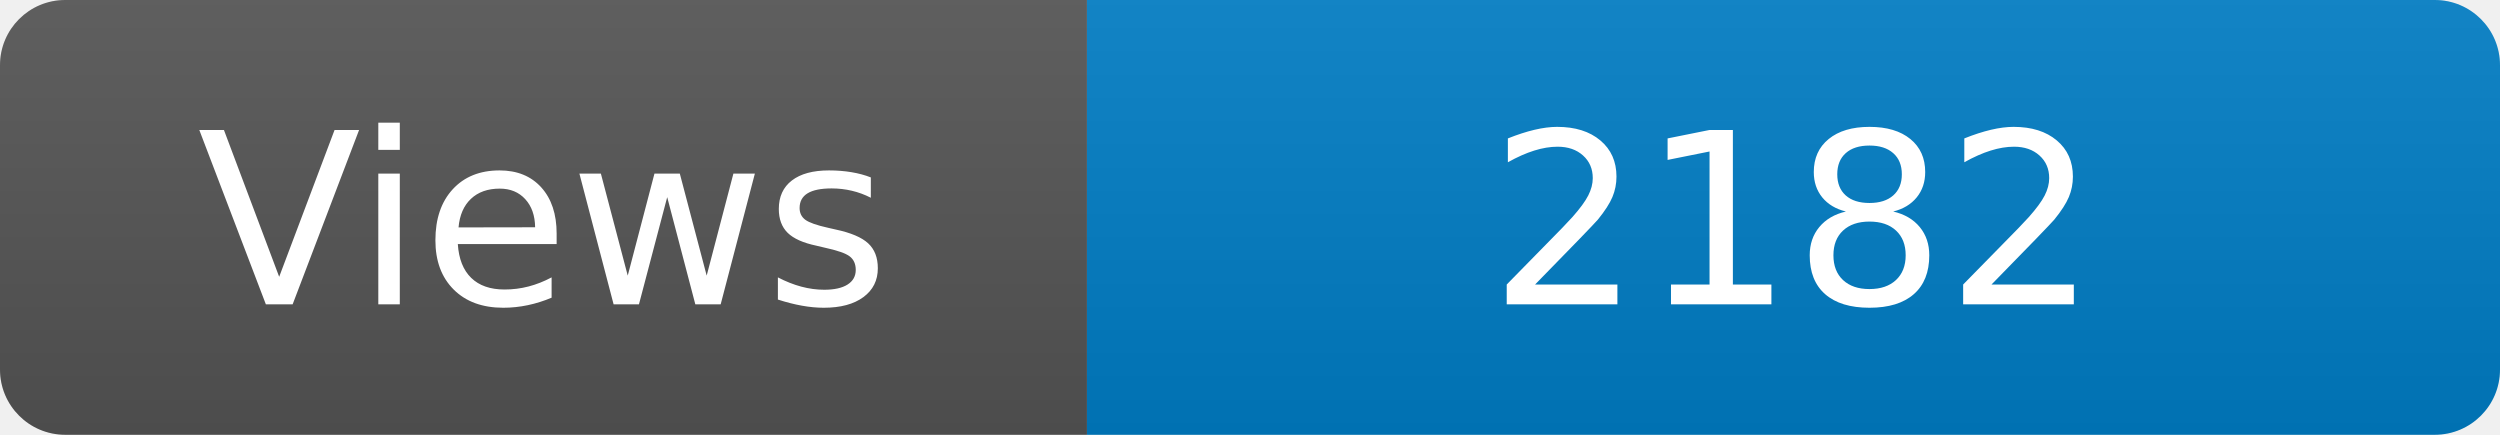
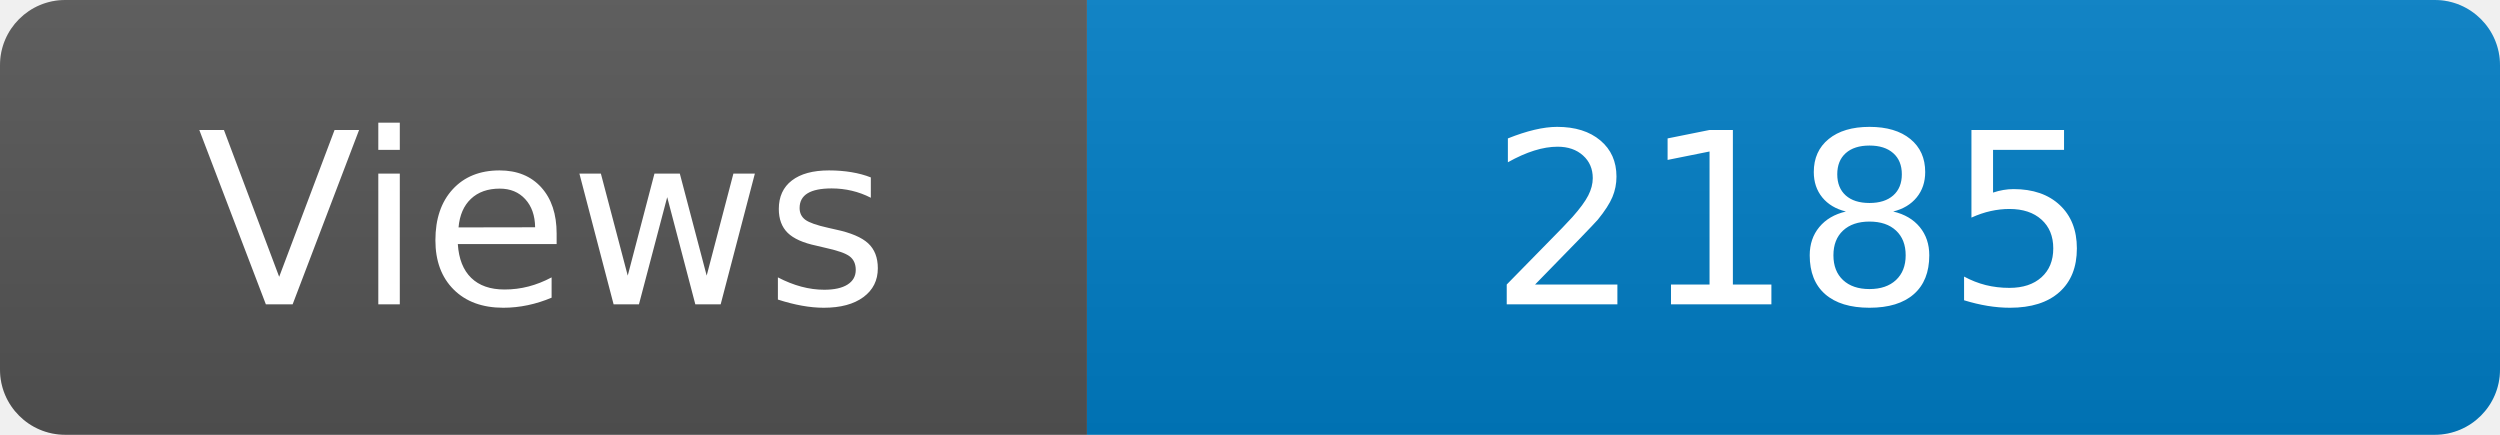
<svg xmlns="http://www.w3.org/2000/svg" width="115" height="20" role="img" aria-label="Maintained?: yes">
  <linearGradient id="s" x2="0" y2="100%">
    <stop offset="0" stop-color="#bbb" stop-opacity=".1" />
    <stop offset="1" stop-opacity=".1" />
  </linearGradient>
  <clipPath id="r">
    <rect width="115" height="20" rx="3" fill="#fff" />
  </clipPath>
  <g clip-path="url(#r)">
    <rect width="50" height="20" fill="#555" />
    <rect x="50" width="160" height="20" fill="#007ec6" />
    <rect width="115" height="20" fill="url(#s)" />
  </g>
  <g fill="#fff" text-anchor="middle" font-family="Verdana,Geneva,DejaVu Sans,sans-serif" font-size="110">
    <text x="250" y="140" transform="scale(.1)" fill="#fff">Views</text>
-     <text x="825" y="140" transform="scale(.1)" fill="#fff">2182</text>
+     <text x="825" y="140" transform="scale(.1)" fill="#fff">2185</text>
  </g>
</svg>
